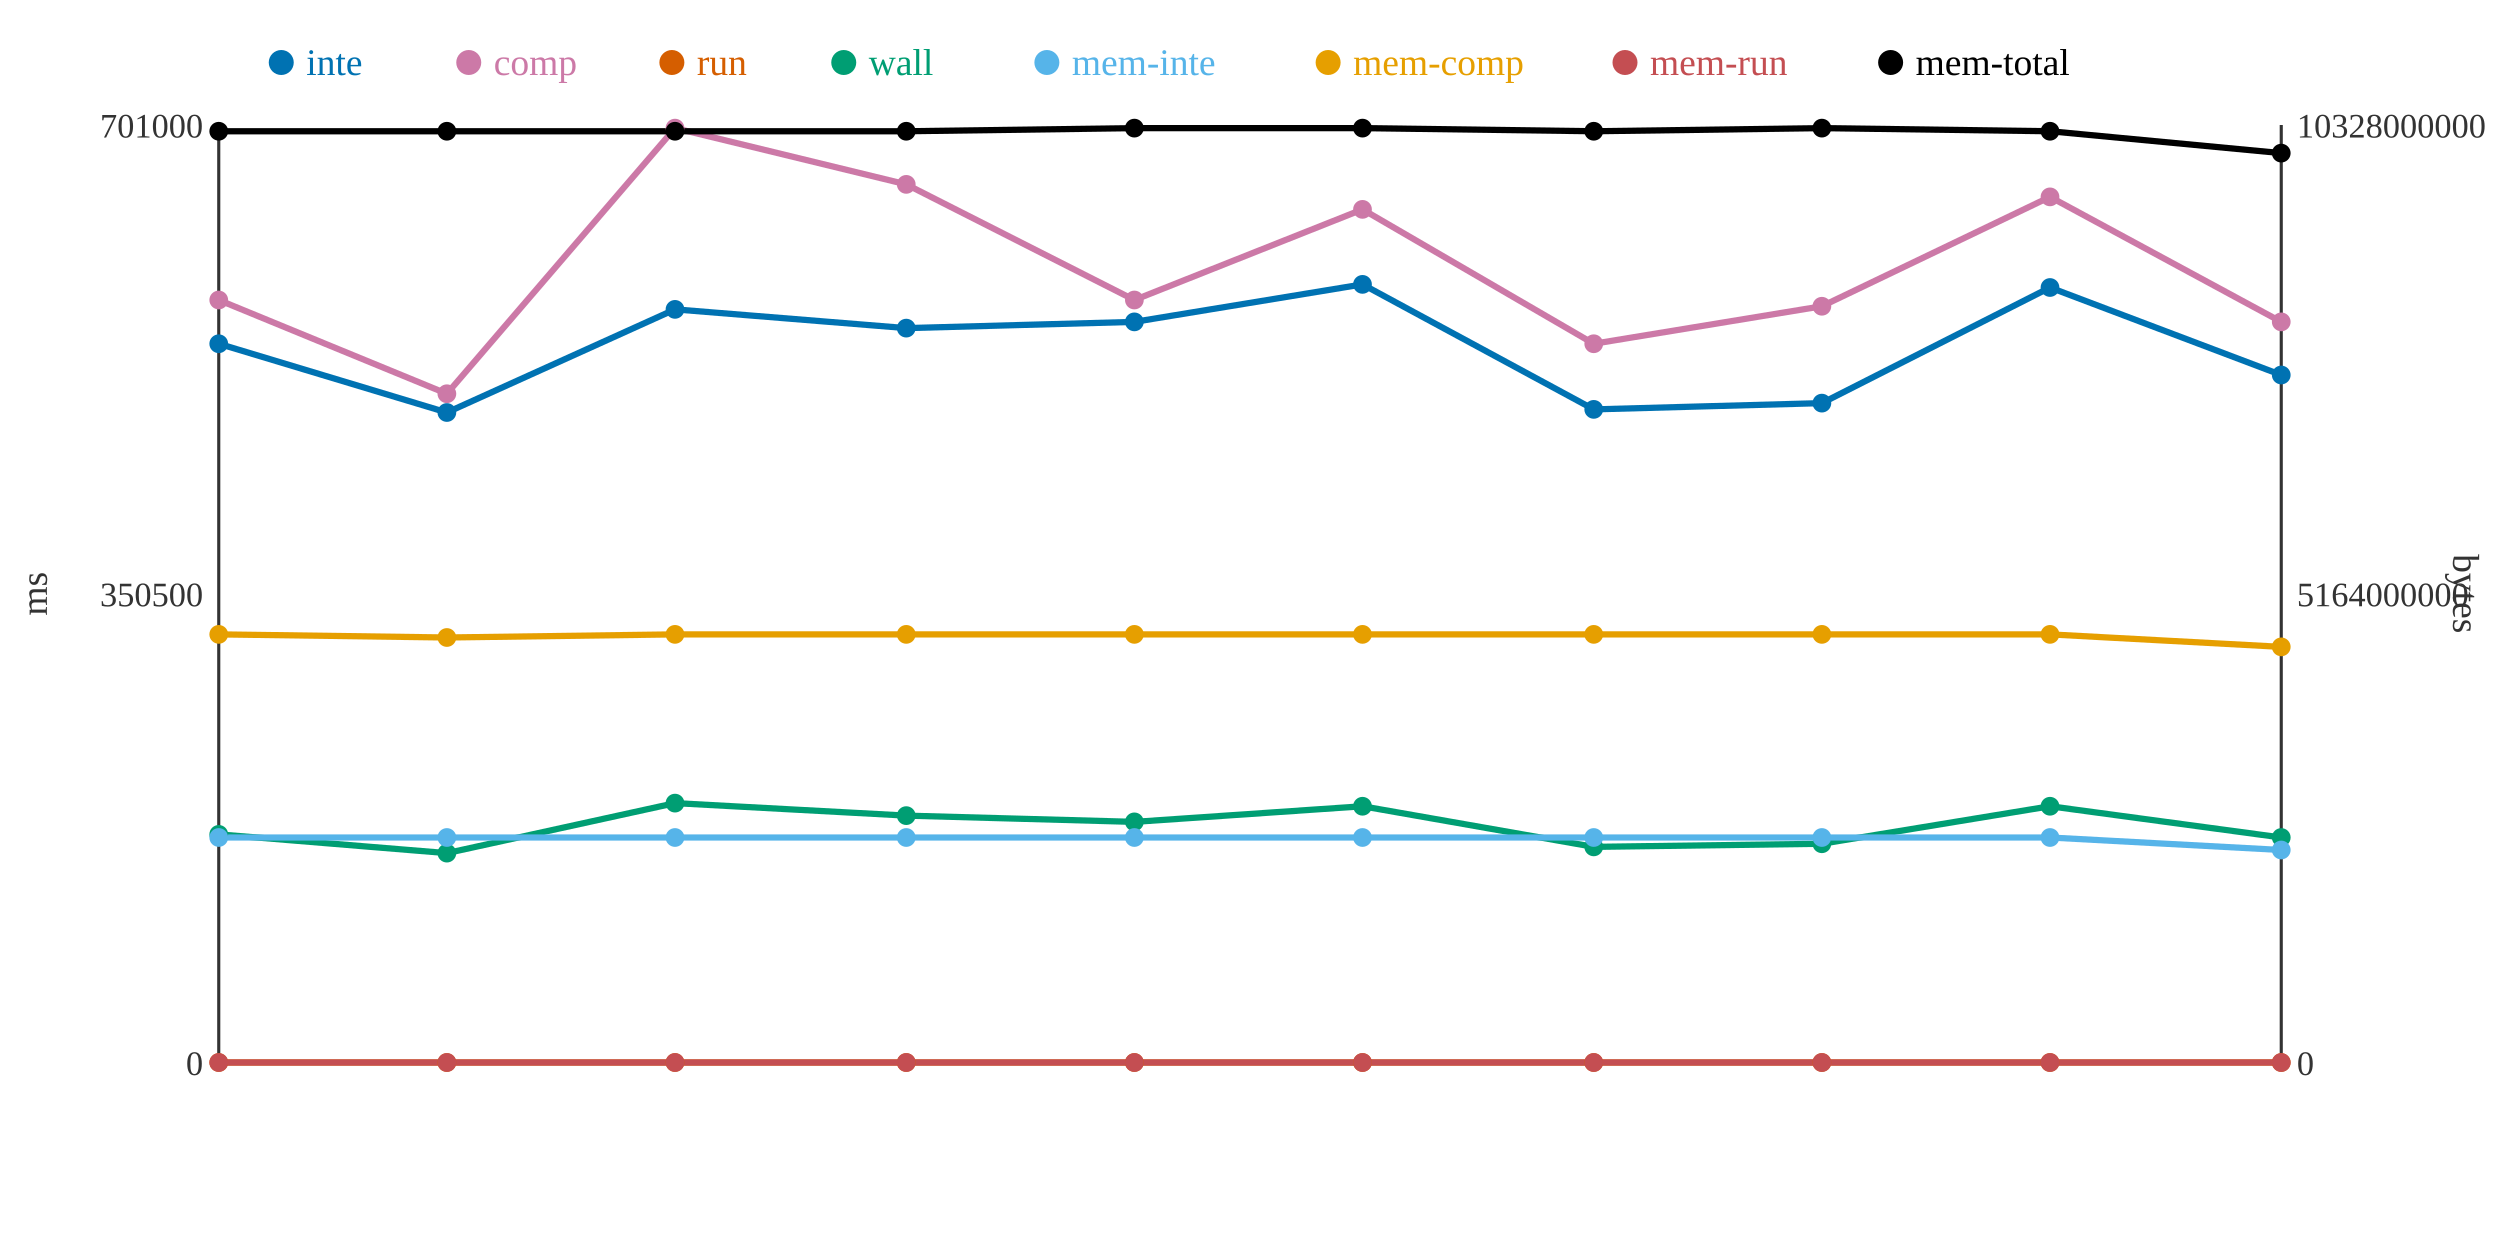
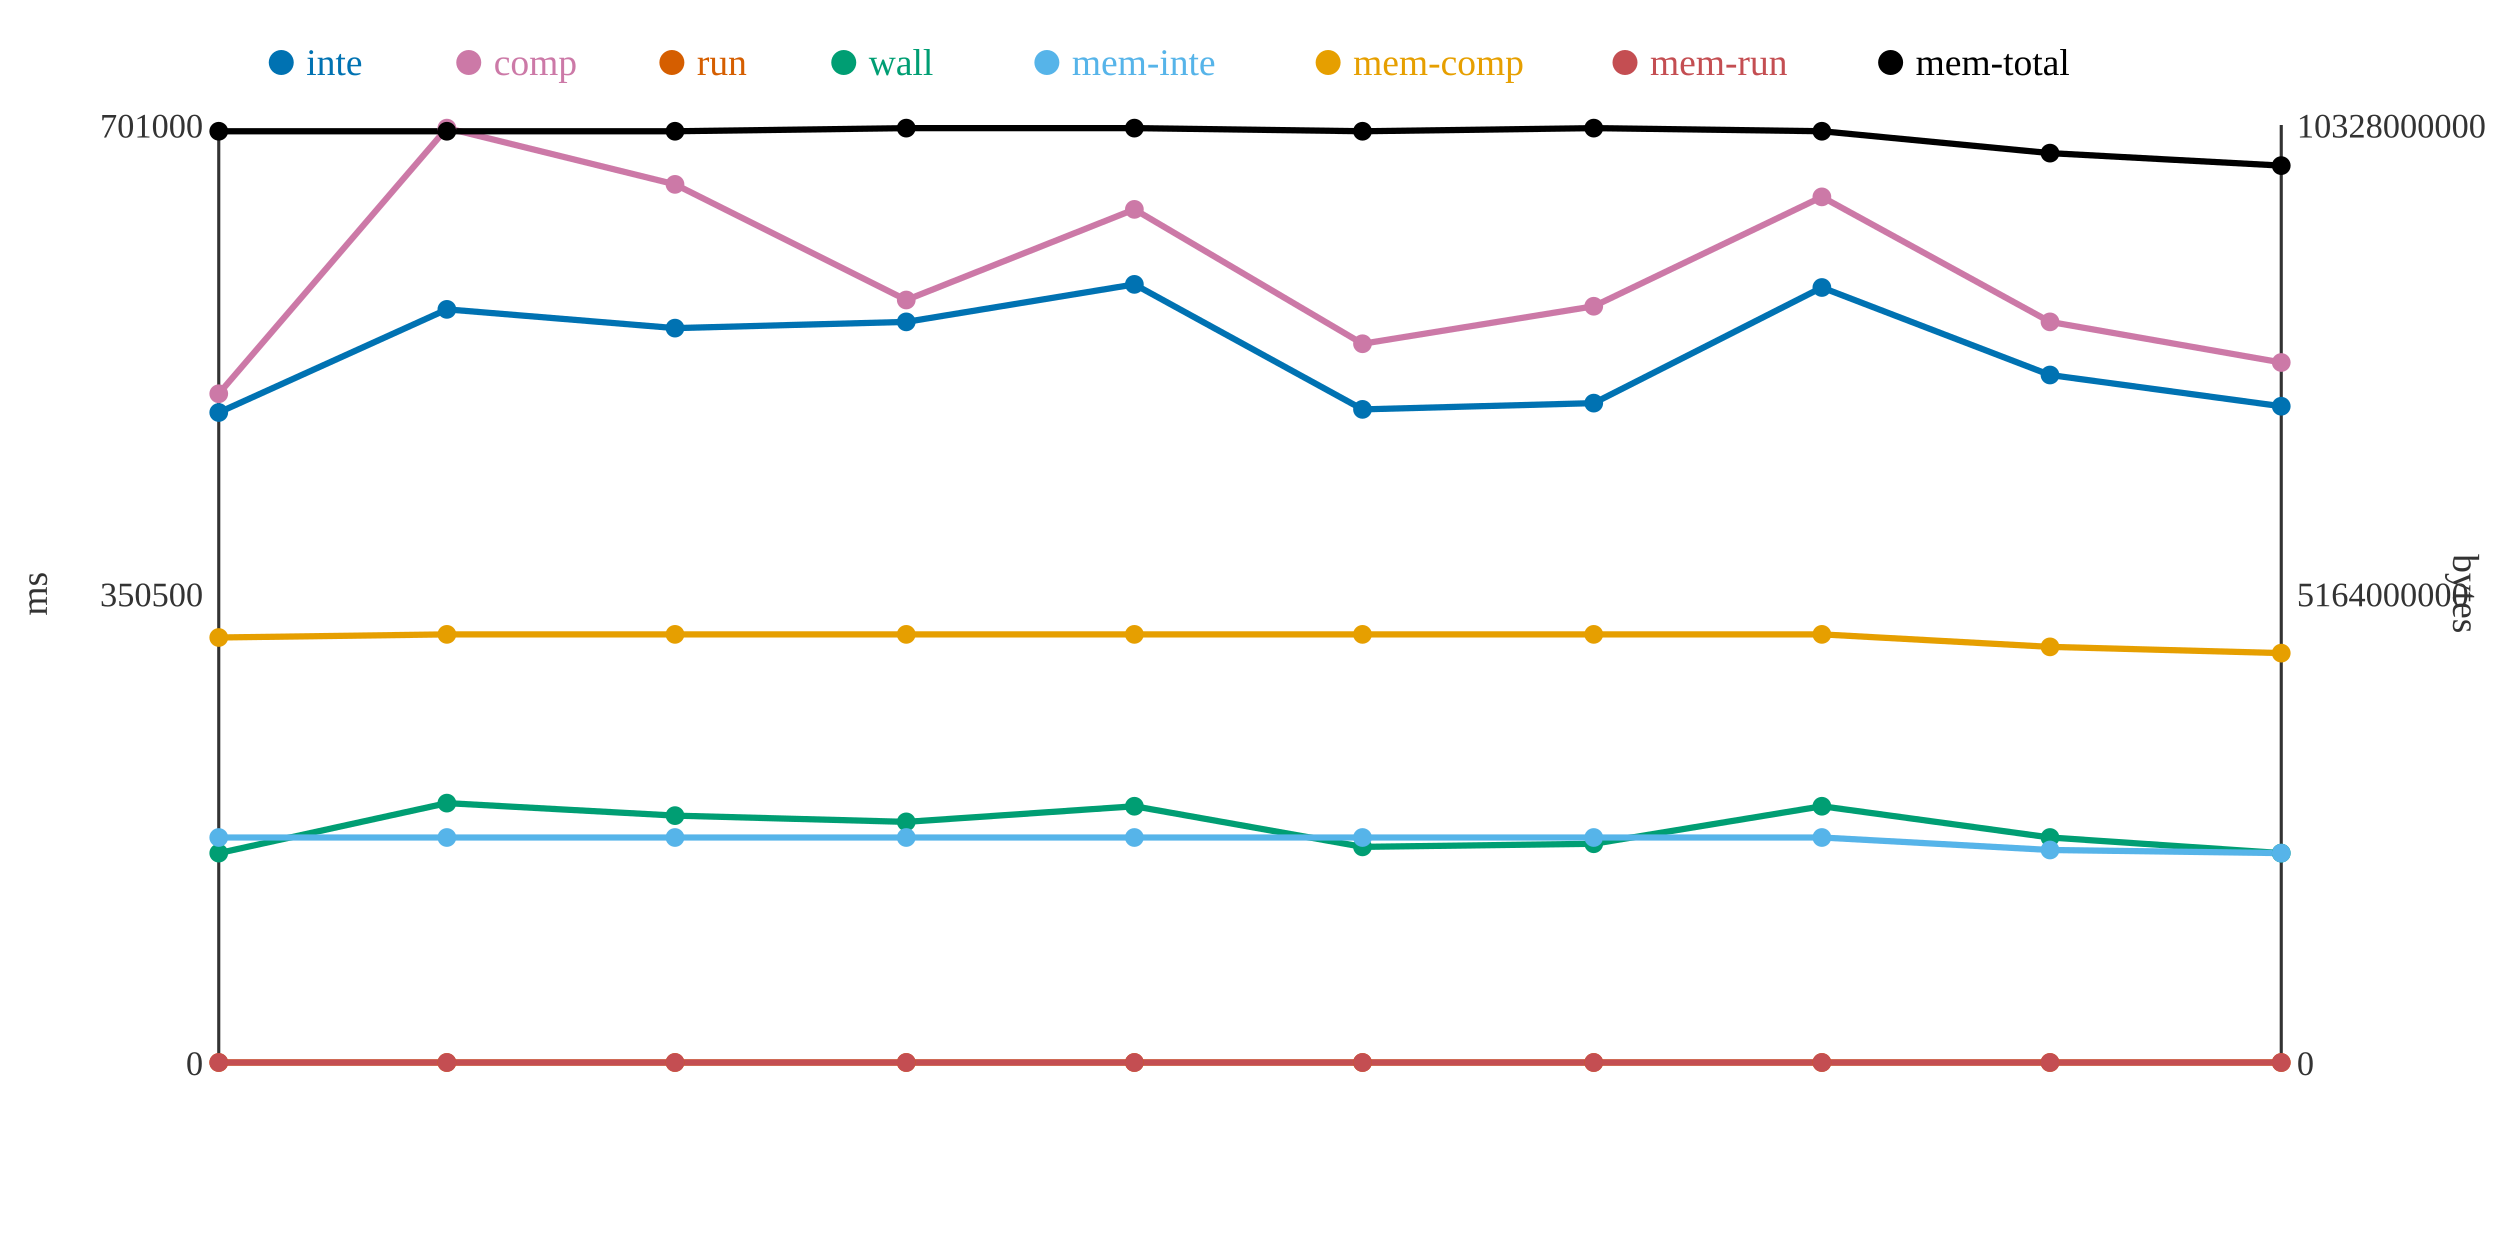
<svg xmlns="http://www.w3.org/2000/svg" width="800" height="400">
  <rect width="800" height="400" fill="white" />
  <line x1="70" y1="40" x2="70" y2="340" stroke="#333" stroke-width="1" />
  <line x1="70" y1="340" x2="730" y2="340" stroke="#333" stroke-width="1" />
  <line x1="730" y1="40" x2="730" y2="340" stroke="#333" stroke-width="1" />
  <text x="65" y="344" text-anchor="end" font-size="11" fill="#333">0</text>
  <text x="65" y="194" text-anchor="end" font-size="11" fill="#333">350500</text>
  <text x="65" y="44" text-anchor="end" font-size="11" fill="#333">701000</text>
  <text x="15" y="190" text-anchor="middle" font-size="12" fill="#333" transform="rotate(-90 15 190)">ms</text>
  <text x="735" y="344" text-anchor="start" font-size="11" fill="#333">0</text>
  <text x="735" y="194" text-anchor="start" font-size="11" fill="#333">5164000000</text>
  <text x="735" y="44" text-anchor="start" font-size="11" fill="#333">10328000000</text>
  <text x="785" y="190" text-anchor="middle" font-size="12" fill="#333" transform="rotate(90 785 190)">bytes</text>
-   <polyline points="70,110 143,132 216,99 290,105 363,103 436,91 510,131 583,129 656,92 730,120" fill="none" stroke="#0072B2" stroke-width="2" />
-   <polyline points="70,96 143,126 216,41 290,59 363,96 436,67 510,110 583,98 656,63 730,103" fill="none" stroke="#CC79A7" stroke-width="2" />
+   <polyline points="70,132 143,99 216,105 290,103 363,91 436,131 510,129 583,92 656,120 730,130" fill="none" stroke="#0072B2" stroke-width="2" />
+   <polyline points="70,126 143,41 216,59 290,96 363,67 436,110 510,98 583,63 656,103 730,116" fill="none" stroke="#CC79A7" stroke-width="2" />
  <polyline points="70,340 143,340 216,340 290,340 363,340 436,340 510,340 583,340 656,340 730,340" fill="none" stroke="#D55E00" stroke-width="2" />
-   <polyline points="70,267 143,273 216,257 290,261 363,263 436,258 510,271 583,270 656,258 730,268" fill="none" stroke="#009E73" stroke-width="2" />
-   <polyline points="70,268 143,268 216,268 290,268 363,268 436,268 510,268 583,268 656,268 730,272" fill="none" stroke="#56B4E9" stroke-width="2" />
-   <polyline points="70,203 143,204 216,203 290,203 363,203 436,203 510,203 583,203 656,203 730,207" fill="none" stroke="#E69F00" stroke-width="2" />
+   <polyline points="70,273 143,257 216,261 290,263 363,258 436,271 510,270 583,258 656,268 730,273" fill="none" stroke="#009E73" stroke-width="2" />
+   <polyline points="70,268 143,268 216,268 290,268 363,268 436,268 510,268 583,268 656,272 730,273" fill="none" stroke="#56B4E9" stroke-width="2" />
+   <polyline points="70,204 143,203 216,203 290,203 363,203 436,203 510,203 583,203 656,207 730,209" fill="none" stroke="#E69F00" stroke-width="2" />
  <polyline points="70,340 143,340 216,340 290,340 363,340 436,340 510,340 583,340 656,340 730,340" fill="none" stroke="#C44E52" stroke-width="2" />
-   <polyline points="70,42 143,42 216,42 290,42 363,41 436,41 510,42 583,41 656,42 730,49" fill="none" stroke="#000000" stroke-width="2" />
-   <circle cx="70" cy="110" r="3" fill="#0072B2" />
-   <circle cx="70" cy="96" r="3" fill="#CC79A7" />
+   <polyline points="70,42 143,42 216,42 290,41 363,41 436,42 510,41 583,42 656,49 730,53" fill="none" stroke="#000000" stroke-width="2" />
+   <circle cx="70" cy="132" r="3" fill="#0072B2" />
+   <circle cx="70" cy="126" r="3" fill="#CC79A7" />
  <circle cx="70" cy="340" r="3" fill="#D55E00" />
-   <circle cx="70" cy="267" r="3" fill="#009E73" />
+   <circle cx="70" cy="273" r="3" fill="#009E73" />
  <circle cx="70" cy="268" r="3" fill="#56B4E9" />
-   <circle cx="70" cy="203" r="3" fill="#E69F00" />
+   <circle cx="70" cy="204" r="3" fill="#E69F00" />
  <circle cx="70" cy="340" r="3" fill="#C44E52" />
  <circle cx="70" cy="42" r="3" fill="#000000" />
-   <circle cx="143" cy="132" r="3" fill="#0072B2" />
-   <circle cx="143" cy="126" r="3" fill="#CC79A7" />
+   <circle cx="143" cy="99" r="3" fill="#0072B2" />
+   <circle cx="143" cy="41" r="3" fill="#CC79A7" />
  <circle cx="143" cy="340" r="3" fill="#D55E00" />
-   <circle cx="143" cy="273" r="3" fill="#009E73" />
+   <circle cx="143" cy="257" r="3" fill="#009E73" />
  <circle cx="143" cy="268" r="3" fill="#56B4E9" />
-   <circle cx="143" cy="204" r="3" fill="#E69F00" />
+   <circle cx="143" cy="203" r="3" fill="#E69F00" />
  <circle cx="143" cy="340" r="3" fill="#C44E52" />
  <circle cx="143" cy="42" r="3" fill="#000000" />
-   <circle cx="216" cy="99" r="3" fill="#0072B2" />
-   <circle cx="216" cy="41" r="3" fill="#CC79A7" />
+   <circle cx="216" cy="105" r="3" fill="#0072B2" />
+   <circle cx="216" cy="59" r="3" fill="#CC79A7" />
  <circle cx="216" cy="340" r="3" fill="#D55E00" />
-   <circle cx="216" cy="257" r="3" fill="#009E73" />
+   <circle cx="216" cy="261" r="3" fill="#009E73" />
  <circle cx="216" cy="268" r="3" fill="#56B4E9" />
  <circle cx="216" cy="203" r="3" fill="#E69F00" />
  <circle cx="216" cy="340" r="3" fill="#C44E52" />
  <circle cx="216" cy="42" r="3" fill="#000000" />
-   <circle cx="290" cy="105" r="3" fill="#0072B2" />
-   <circle cx="290" cy="59" r="3" fill="#CC79A7" />
+   <circle cx="290" cy="103" r="3" fill="#0072B2" />
+   <circle cx="290" cy="96" r="3" fill="#CC79A7" />
  <circle cx="290" cy="340" r="3" fill="#D55E00" />
-   <circle cx="290" cy="261" r="3" fill="#009E73" />
+   <circle cx="290" cy="263" r="3" fill="#009E73" />
  <circle cx="290" cy="268" r="3" fill="#56B4E9" />
  <circle cx="290" cy="203" r="3" fill="#E69F00" />
  <circle cx="290" cy="340" r="3" fill="#C44E52" />
-   <circle cx="290" cy="42" r="3" fill="#000000" />
-   <circle cx="363" cy="103" r="3" fill="#0072B2" />
-   <circle cx="363" cy="96" r="3" fill="#CC79A7" />
+   <circle cx="290" cy="41" r="3" fill="#000000" />
+   <circle cx="363" cy="91" r="3" fill="#0072B2" />
+   <circle cx="363" cy="67" r="3" fill="#CC79A7" />
  <circle cx="363" cy="340" r="3" fill="#D55E00" />
-   <circle cx="363" cy="263" r="3" fill="#009E73" />
+   <circle cx="363" cy="258" r="3" fill="#009E73" />
  <circle cx="363" cy="268" r="3" fill="#56B4E9" />
  <circle cx="363" cy="203" r="3" fill="#E69F00" />
  <circle cx="363" cy="340" r="3" fill="#C44E52" />
  <circle cx="363" cy="41" r="3" fill="#000000" />
-   <circle cx="436" cy="91" r="3" fill="#0072B2" />
-   <circle cx="436" cy="67" r="3" fill="#CC79A7" />
+   <circle cx="436" cy="131" r="3" fill="#0072B2" />
+   <circle cx="436" cy="110" r="3" fill="#CC79A7" />
  <circle cx="436" cy="340" r="3" fill="#D55E00" />
-   <circle cx="436" cy="258" r="3" fill="#009E73" />
+   <circle cx="436" cy="271" r="3" fill="#009E73" />
  <circle cx="436" cy="268" r="3" fill="#56B4E9" />
  <circle cx="436" cy="203" r="3" fill="#E69F00" />
  <circle cx="436" cy="340" r="3" fill="#C44E52" />
-   <circle cx="436" cy="41" r="3" fill="#000000" />
-   <circle cx="510" cy="131" r="3" fill="#0072B2" />
-   <circle cx="510" cy="110" r="3" fill="#CC79A7" />
+   <circle cx="436" cy="42" r="3" fill="#000000" />
+   <circle cx="510" cy="129" r="3" fill="#0072B2" />
+   <circle cx="510" cy="98" r="3" fill="#CC79A7" />
  <circle cx="510" cy="340" r="3" fill="#D55E00" />
-   <circle cx="510" cy="271" r="3" fill="#009E73" />
+   <circle cx="510" cy="270" r="3" fill="#009E73" />
  <circle cx="510" cy="268" r="3" fill="#56B4E9" />
  <circle cx="510" cy="203" r="3" fill="#E69F00" />
  <circle cx="510" cy="340" r="3" fill="#C44E52" />
-   <circle cx="510" cy="42" r="3" fill="#000000" />
-   <circle cx="583" cy="129" r="3" fill="#0072B2" />
-   <circle cx="583" cy="98" r="3" fill="#CC79A7" />
+   <circle cx="510" cy="41" r="3" fill="#000000" />
+   <circle cx="583" cy="92" r="3" fill="#0072B2" />
+   <circle cx="583" cy="63" r="3" fill="#CC79A7" />
  <circle cx="583" cy="340" r="3" fill="#D55E00" />
-   <circle cx="583" cy="270" r="3" fill="#009E73" />
+   <circle cx="583" cy="258" r="3" fill="#009E73" />
  <circle cx="583" cy="268" r="3" fill="#56B4E9" />
  <circle cx="583" cy="203" r="3" fill="#E69F00" />
  <circle cx="583" cy="340" r="3" fill="#C44E52" />
-   <circle cx="583" cy="41" r="3" fill="#000000" />
-   <circle cx="656" cy="92" r="3" fill="#0072B2" />
-   <circle cx="656" cy="63" r="3" fill="#CC79A7" />
+   <circle cx="583" cy="42" r="3" fill="#000000" />
+   <circle cx="656" cy="120" r="3" fill="#0072B2" />
+   <circle cx="656" cy="103" r="3" fill="#CC79A7" />
  <circle cx="656" cy="340" r="3" fill="#D55E00" />
-   <circle cx="656" cy="258" r="3" fill="#009E73" />
-   <circle cx="656" cy="268" r="3" fill="#56B4E9" />
-   <circle cx="656" cy="203" r="3" fill="#E69F00" />
+   <circle cx="656" cy="268" r="3" fill="#009E73" />
+   <circle cx="656" cy="272" r="3" fill="#56B4E9" />
+   <circle cx="656" cy="207" r="3" fill="#E69F00" />
  <circle cx="656" cy="340" r="3" fill="#C44E52" />
-   <circle cx="656" cy="42" r="3" fill="#000000" />
-   <circle cx="730" cy="120" r="3" fill="#0072B2" />
-   <circle cx="730" cy="103" r="3" fill="#CC79A7" />
+   <circle cx="656" cy="49" r="3" fill="#000000" />
+   <circle cx="730" cy="130" r="3" fill="#0072B2" />
+   <circle cx="730" cy="116" r="3" fill="#CC79A7" />
  <circle cx="730" cy="340" r="3" fill="#D55E00" />
-   <circle cx="730" cy="268" r="3" fill="#009E73" />
-   <circle cx="730" cy="272" r="3" fill="#56B4E9" />
-   <circle cx="730" cy="207" r="3" fill="#E69F00" />
+   <circle cx="730" cy="273" r="3" fill="#009E73" />
+   <circle cx="730" cy="273" r="3" fill="#56B4E9" />
+   <circle cx="730" cy="209" r="3" fill="#E69F00" />
  <circle cx="730" cy="340" r="3" fill="#C44E52" />
-   <circle cx="730" cy="49" r="3" fill="#000000" />
+   <circle cx="730" cy="53" r="3" fill="#000000" />
  <circle cx="90" cy="20" r="4" fill="#0072B2" />
  <text x="98" y="24" text-anchor="start" font-size="12" fill="#0072B2">inte</text>
  <circle cx="150" cy="20" r="4" fill="#CC79A7" />
  <text x="158" y="24" text-anchor="start" font-size="12" fill="#CC79A7">comp</text>
  <circle cx="215" cy="20" r="4" fill="#D55E00" />
  <text x="223" y="24" text-anchor="start" font-size="12" fill="#D55E00">run</text>
  <circle cx="270" cy="20" r="4" fill="#009E73" />
  <text x="278" y="24" text-anchor="start" font-size="12" fill="#009E73">wall</text>
  <circle cx="335" cy="20" r="4" fill="#56B4E9" />
  <text x="343" y="24" text-anchor="start" font-size="12" fill="#56B4E9">mem-inte</text>
  <circle cx="425" cy="20" r="4" fill="#E69F00" />
  <text x="433" y="24" text-anchor="start" font-size="12" fill="#E69F00">mem-comp</text>
  <circle cx="520" cy="20" r="4" fill="#C44E52" />
  <text x="528" y="24" text-anchor="start" font-size="12" fill="#C44E52">mem-run</text>
  <circle cx="605" cy="20" r="4" fill="#000000" />
  <text x="613" y="24" text-anchor="start" font-size="12" fill="#000000">mem-total</text>
</svg>
